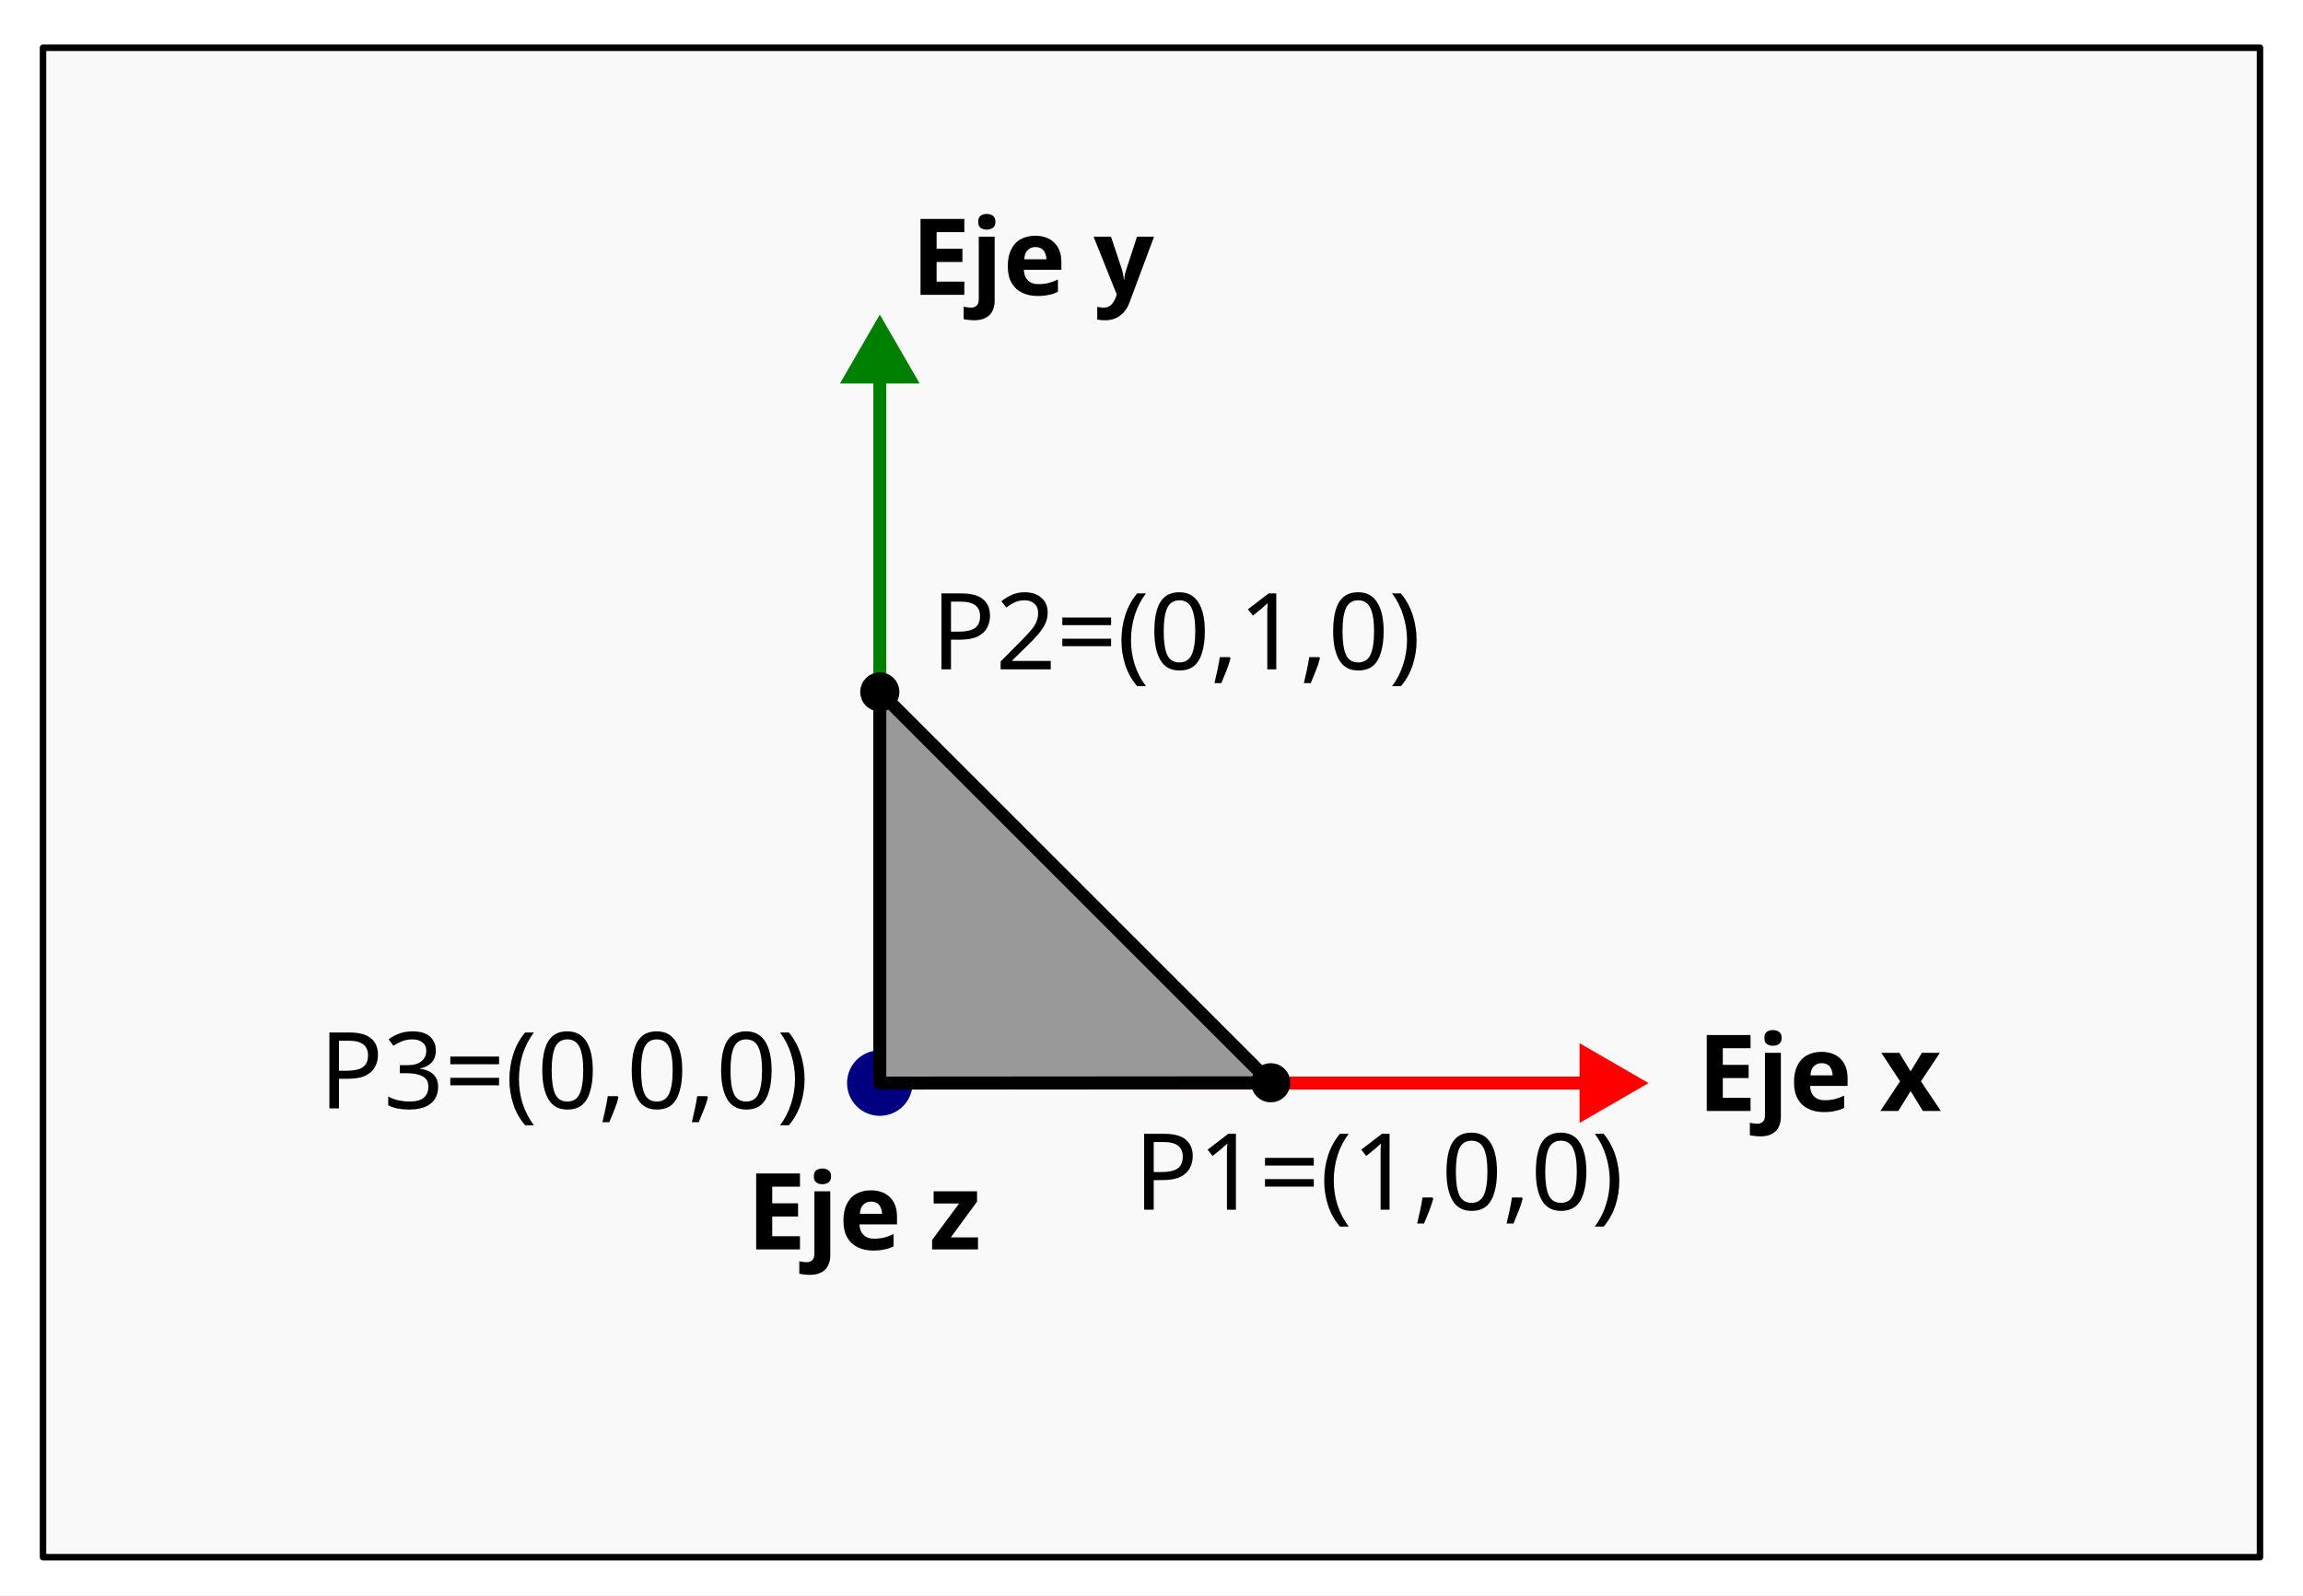
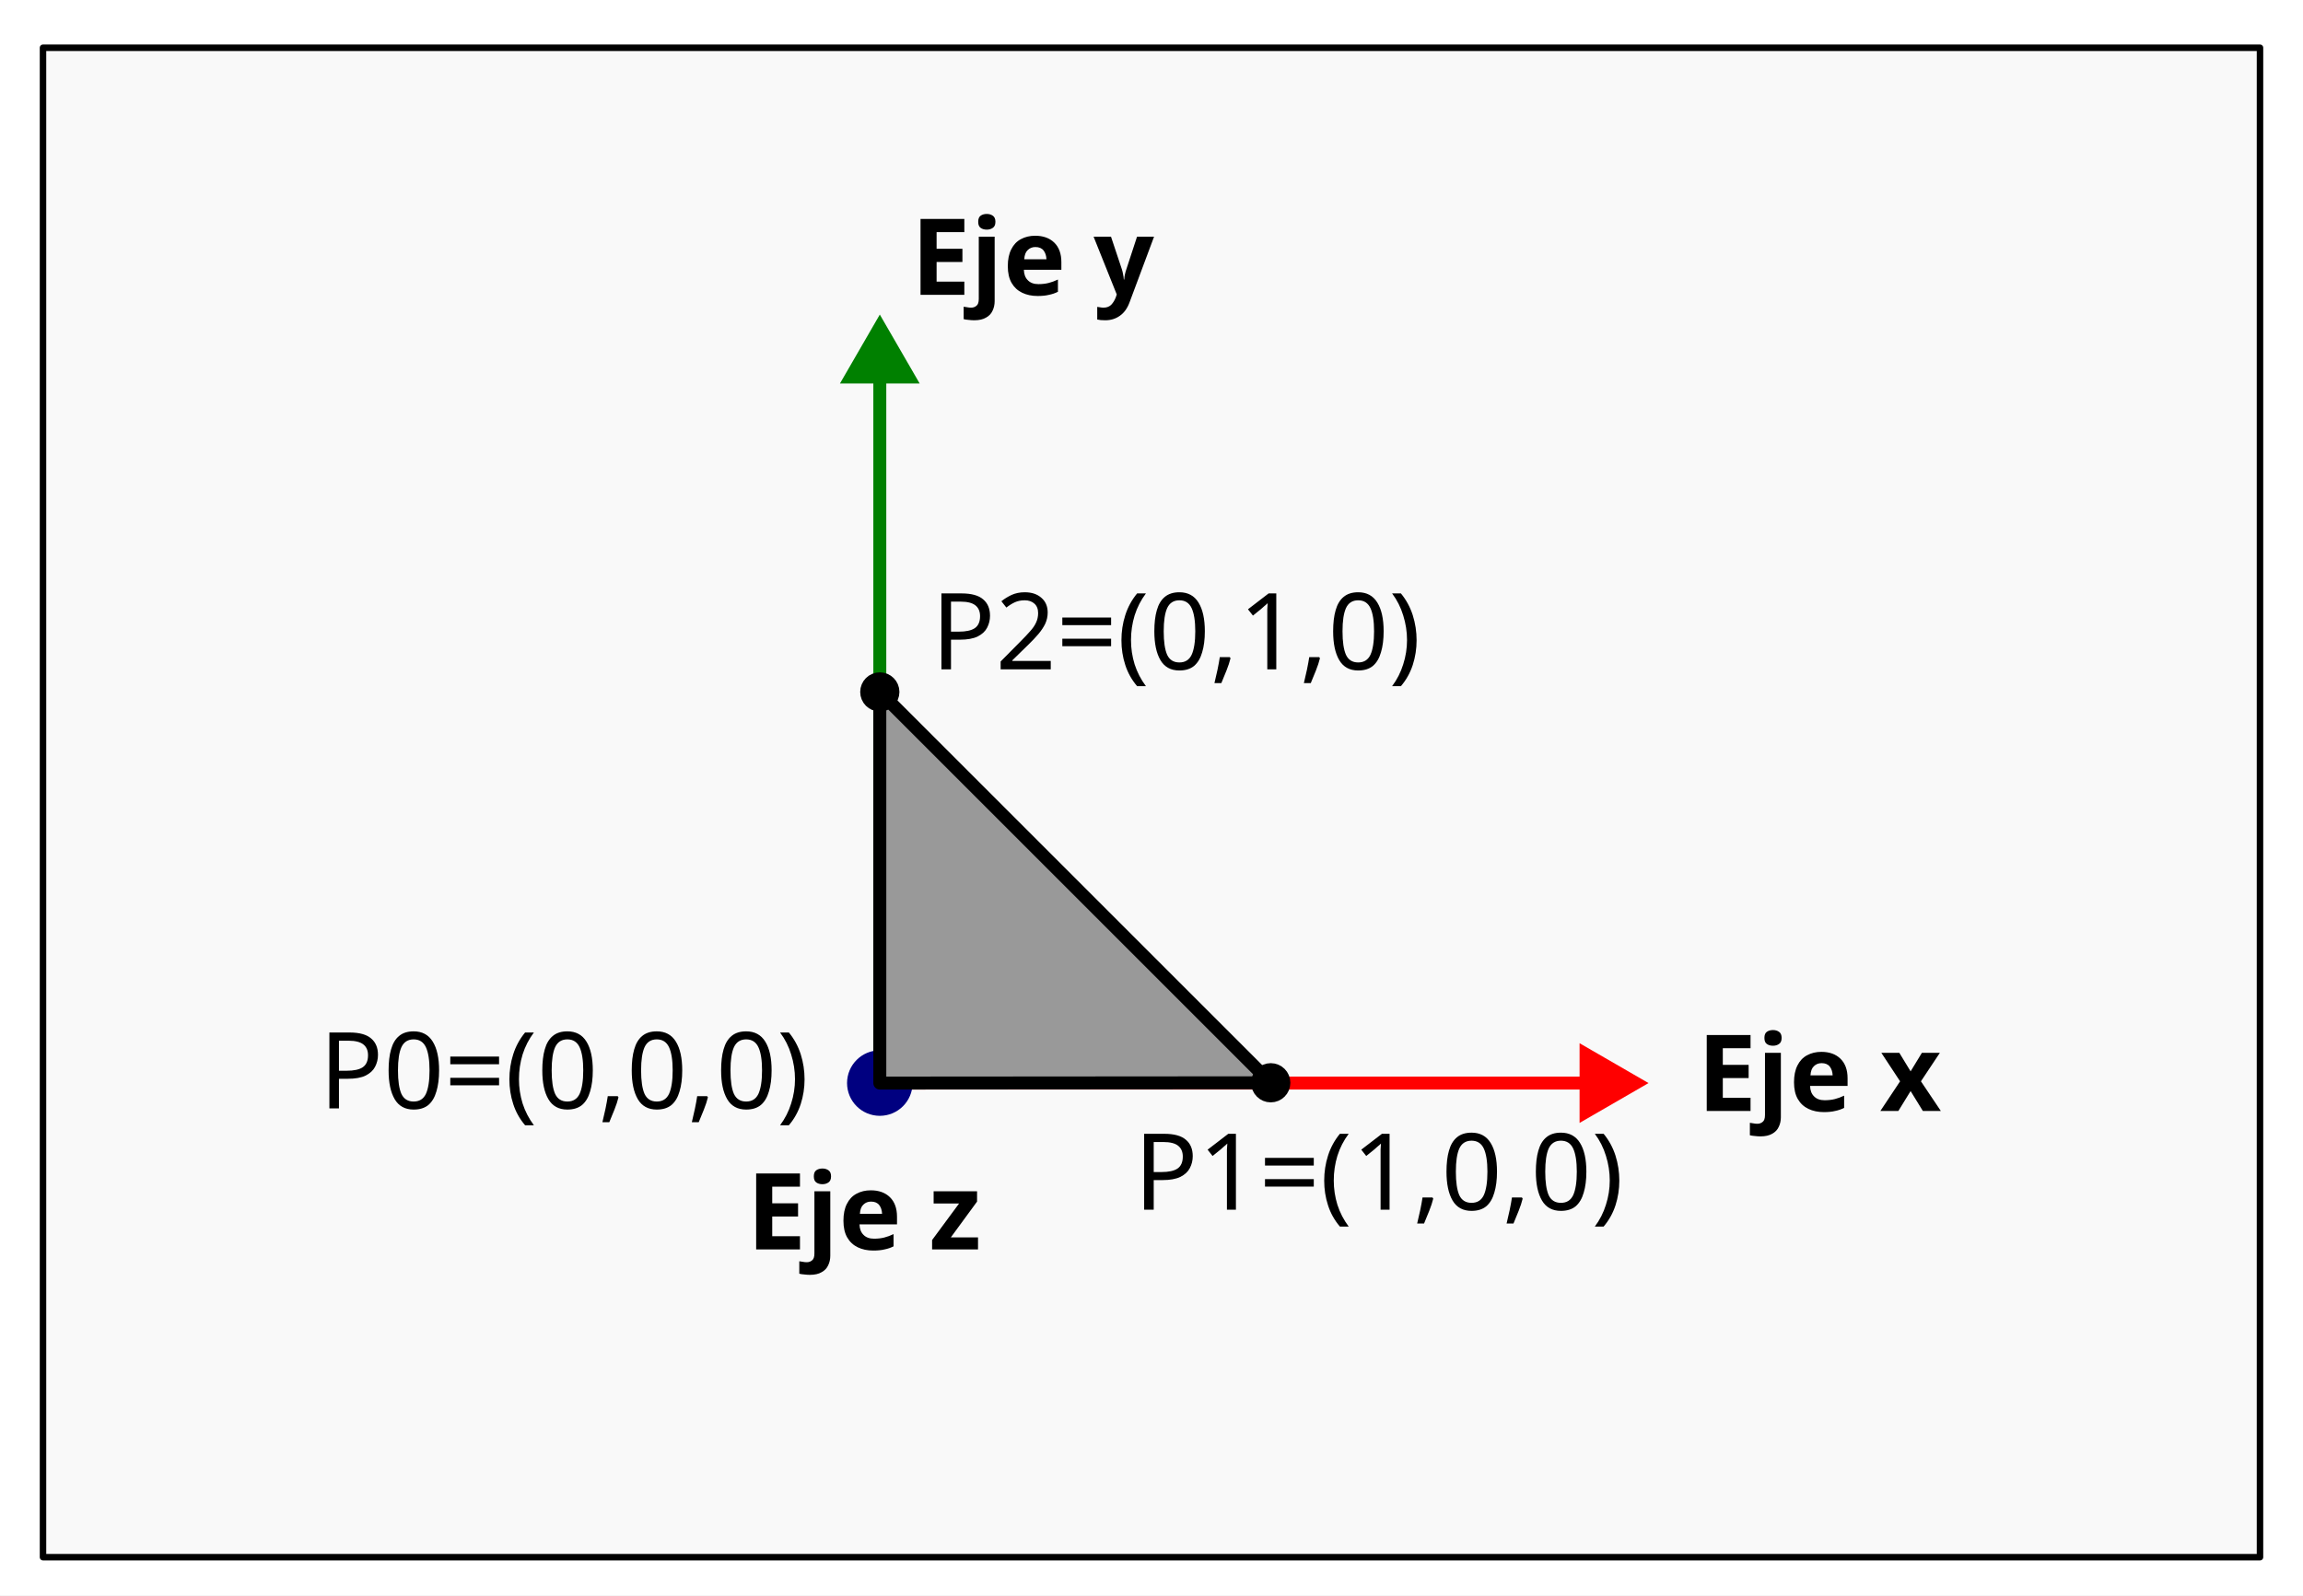
<svg xmlns="http://www.w3.org/2000/svg" width="188.113mm" height="130.352mm" viewBox="0 0 188.113 130.352" version="1.1" id="svg1">
  <defs id="defs1">
    <marker style="overflow:visible" id="Triangle" refX="0" refY="0" orient="auto-start-reverse" markerWidth="1" markerHeight="1" viewBox="0 0 1 1" preserveAspectRatio="xMidYMid">
      <path transform="scale(0.5)" style="fill:context-stroke;fill-rule:evenodd;stroke:context-stroke;stroke-width:1pt" d="M 5.77,0 -2.88,5 V -5 Z" id="path135" />
    </marker>
  </defs>
  <g id="layer1" transform="translate(-7.805519,-34.73456)">
    <rect style="fill:#ffffff;stroke:none;stroke-width:0.529;stroke-linecap:square;stroke-linejoin:round;stroke-dasharray:none;stroke-dashoffset:0" id="rect10" width="188.113" height="130.352" x="7.806" y="34.735" />
    <rect style="fill:#f9f9f9;stroke:#000000;stroke-width:0.529;stroke-linecap:square;stroke-linejoin:round;stroke-dasharray:none;stroke-dashoffset:0" id="rect9" width="181.088" height="123.327" x="11.318" y="38.637" />
    <path style="fill:#ff0000;stroke:#ff0000;stroke-width:1.058;stroke-linecap:square;stroke-linejoin:round;stroke-dasharray:none;stroke-dashoffset:0;marker-end:url(#Triangle)" d="M 80.199,123.226 H 138.704" id="path2" />
    <text xml:space="preserve" style="font-weight:bold;font-size:8.693px;line-height:0.9;font-family:ubuntu;-inkscape-font-specification:'ubuntu Bold';text-align:start;writing-mode:lr-tb;direction:ltr;text-anchor:start;fill:#000000;stroke:none;stroke-width:1.058;stroke-linecap:square;stroke-linejoin:round;stroke-dasharray:none;stroke-dashoffset:0" x="146.434" y="125.502" id="text2">
      <tspan id="tspan2" style="fill:#000000;stroke:none;stroke-width:1.058" x="146.434" y="125.502">Eje x</tspan>
    </text>
    <path style="fill:#ff0000;stroke:#008000;stroke-width:1.058;stroke-linecap:square;stroke-linejoin:round;stroke-dasharray:none;stroke-dashoffset:0;marker-end:url(#Triangle)" d="M 79.67,122.697 V 64.192" id="path3" />
    <text xml:space="preserve" style="font-weight:bold;font-size:8.693px;line-height:0.9;font-family:ubuntu;-inkscape-font-specification:'ubuntu Bold';text-align:start;writing-mode:lr-tb;direction:ltr;text-anchor:start;fill:#000000;stroke:none;stroke-width:1.058;stroke-linecap:square;stroke-linejoin:round;stroke-dasharray:none;stroke-dashoffset:0" x="82.215" y="58.825" id="text3">
      <tspan id="tspan3" style="fill:#000000;stroke:none;stroke-width:1.058" x="82.215" y="58.825">Eje y</tspan>
    </text>
    <circle style="fill:#000080;stroke:#000080;stroke-width:1.058;stroke-linecap:square;stroke-linejoin:round;stroke-dasharray:none;stroke-dashoffset:0" id="path5" cx="79.67" cy="123.226" r="2.147" />
    <text xml:space="preserve" style="font-weight:bold;font-size:8.693px;line-height:0.9;font-family:ubuntu;-inkscape-font-specification:'ubuntu Bold';text-align:start;writing-mode:lr-tb;direction:ltr;text-anchor:start;fill:#000000;stroke:none;stroke-width:1.058;stroke-linecap:square;stroke-linejoin:round;stroke-dasharray:none;stroke-dashoffset:0" x="68.788" y="136.817" id="text5">
      <tspan id="tspan5" style="fill:#000000;stroke:none;stroke-width:1.058" x="68.788" y="136.817">Eje z</tspan>
    </text>
    <path id="path4" style="fill:#999999;stroke:#000000;stroke-width:1.058;stroke-linecap:square;stroke-linejoin:round;stroke-dasharray:none;stroke-dashoffset:0" d="M 79.67,91.269 V 123.226 l 31.932,-0.024 z" />
    <circle style="fill:#000000;stroke:#000000;stroke-width:1.058;stroke-linecap:square;stroke-linejoin:round;stroke-dasharray:none;stroke-dashoffset:0" id="circle6" cx="111.603" cy="123.201" r="1.073" />
    <circle style="fill:#000000;stroke:#000000;stroke-width:1.058;stroke-linecap:square;stroke-linejoin:round;stroke-dasharray:none;stroke-dashoffset:0" id="circle7" cx="79.67" cy="91.269" r="1.073" />
    <text xml:space="preserve" style="font-weight:bold;font-size:8.693px;line-height:0.9;font-family:ubuntu;-inkscape-font-specification:'ubuntu Bold';text-align:start;writing-mode:lr-tb;direction:ltr;text-anchor:start;fill:#000000;stroke:none;stroke-width:1.058;stroke-linecap:square;stroke-linejoin:round;stroke-dasharray:none;stroke-dashoffset:0" x="100.418" y="133.575" id="text7">
      <tspan id="tspan7" style="font-style:normal;font-variant:normal;font-weight:normal;font-stretch:normal;font-family:ubuntu;-inkscape-font-specification:ubuntu;fill:#000000;stroke:none;stroke-width:1.058" x="100.418" y="133.575">P1=(1,0,0)</tspan>
    </text>
    <text xml:space="preserve" style="font-weight:bold;font-size:8.693px;line-height:0.9;font-family:ubuntu;-inkscape-font-specification:'ubuntu Bold';text-align:start;writing-mode:lr-tb;direction:ltr;text-anchor:start;fill:#000000;stroke:none;stroke-width:1.058;stroke-linecap:square;stroke-linejoin:round;stroke-dasharray:none;stroke-dashoffset:0" x="83.86" y="89.42" id="text8">
      <tspan id="tspan8" style="font-style:normal;font-variant:normal;font-weight:normal;font-stretch:normal;font-family:ubuntu;-inkscape-font-specification:ubuntu;fill:#000000;stroke:none;stroke-width:1.058" x="83.86" y="89.42">P2=(0,1,0)</tspan>
    </text>
    <text xml:space="preserve" style="font-weight:bold;font-size:8.693px;line-height:0.9;font-family:ubuntu;-inkscape-font-specification:'ubuntu Bold';text-align:start;writing-mode:lr-tb;direction:ltr;text-anchor:start;fill:#000000;stroke:none;stroke-width:1.058;stroke-linecap:square;stroke-linejoin:round;stroke-dasharray:none;stroke-dashoffset:0" x="33.868" y="125.296" id="text9">
-       <tspan id="tspan9" style="font-style:normal;font-variant:normal;font-weight:normal;font-stretch:normal;font-family:ubuntu;-inkscape-font-specification:ubuntu;fill:#000000;stroke:none;stroke-width:1.058" x="33.868" y="125.296">P3=(0,0,0)</tspan>
+       <tspan id="tspan9" style="font-style:normal;font-variant:normal;font-weight:normal;font-stretch:normal;font-family:ubuntu;-inkscape-font-specification:ubuntu;fill:#000000;stroke:none;stroke-width:1.058" x="33.868" y="125.296">P0=(0,0,0)</tspan>
    </text>
  </g>
</svg>
